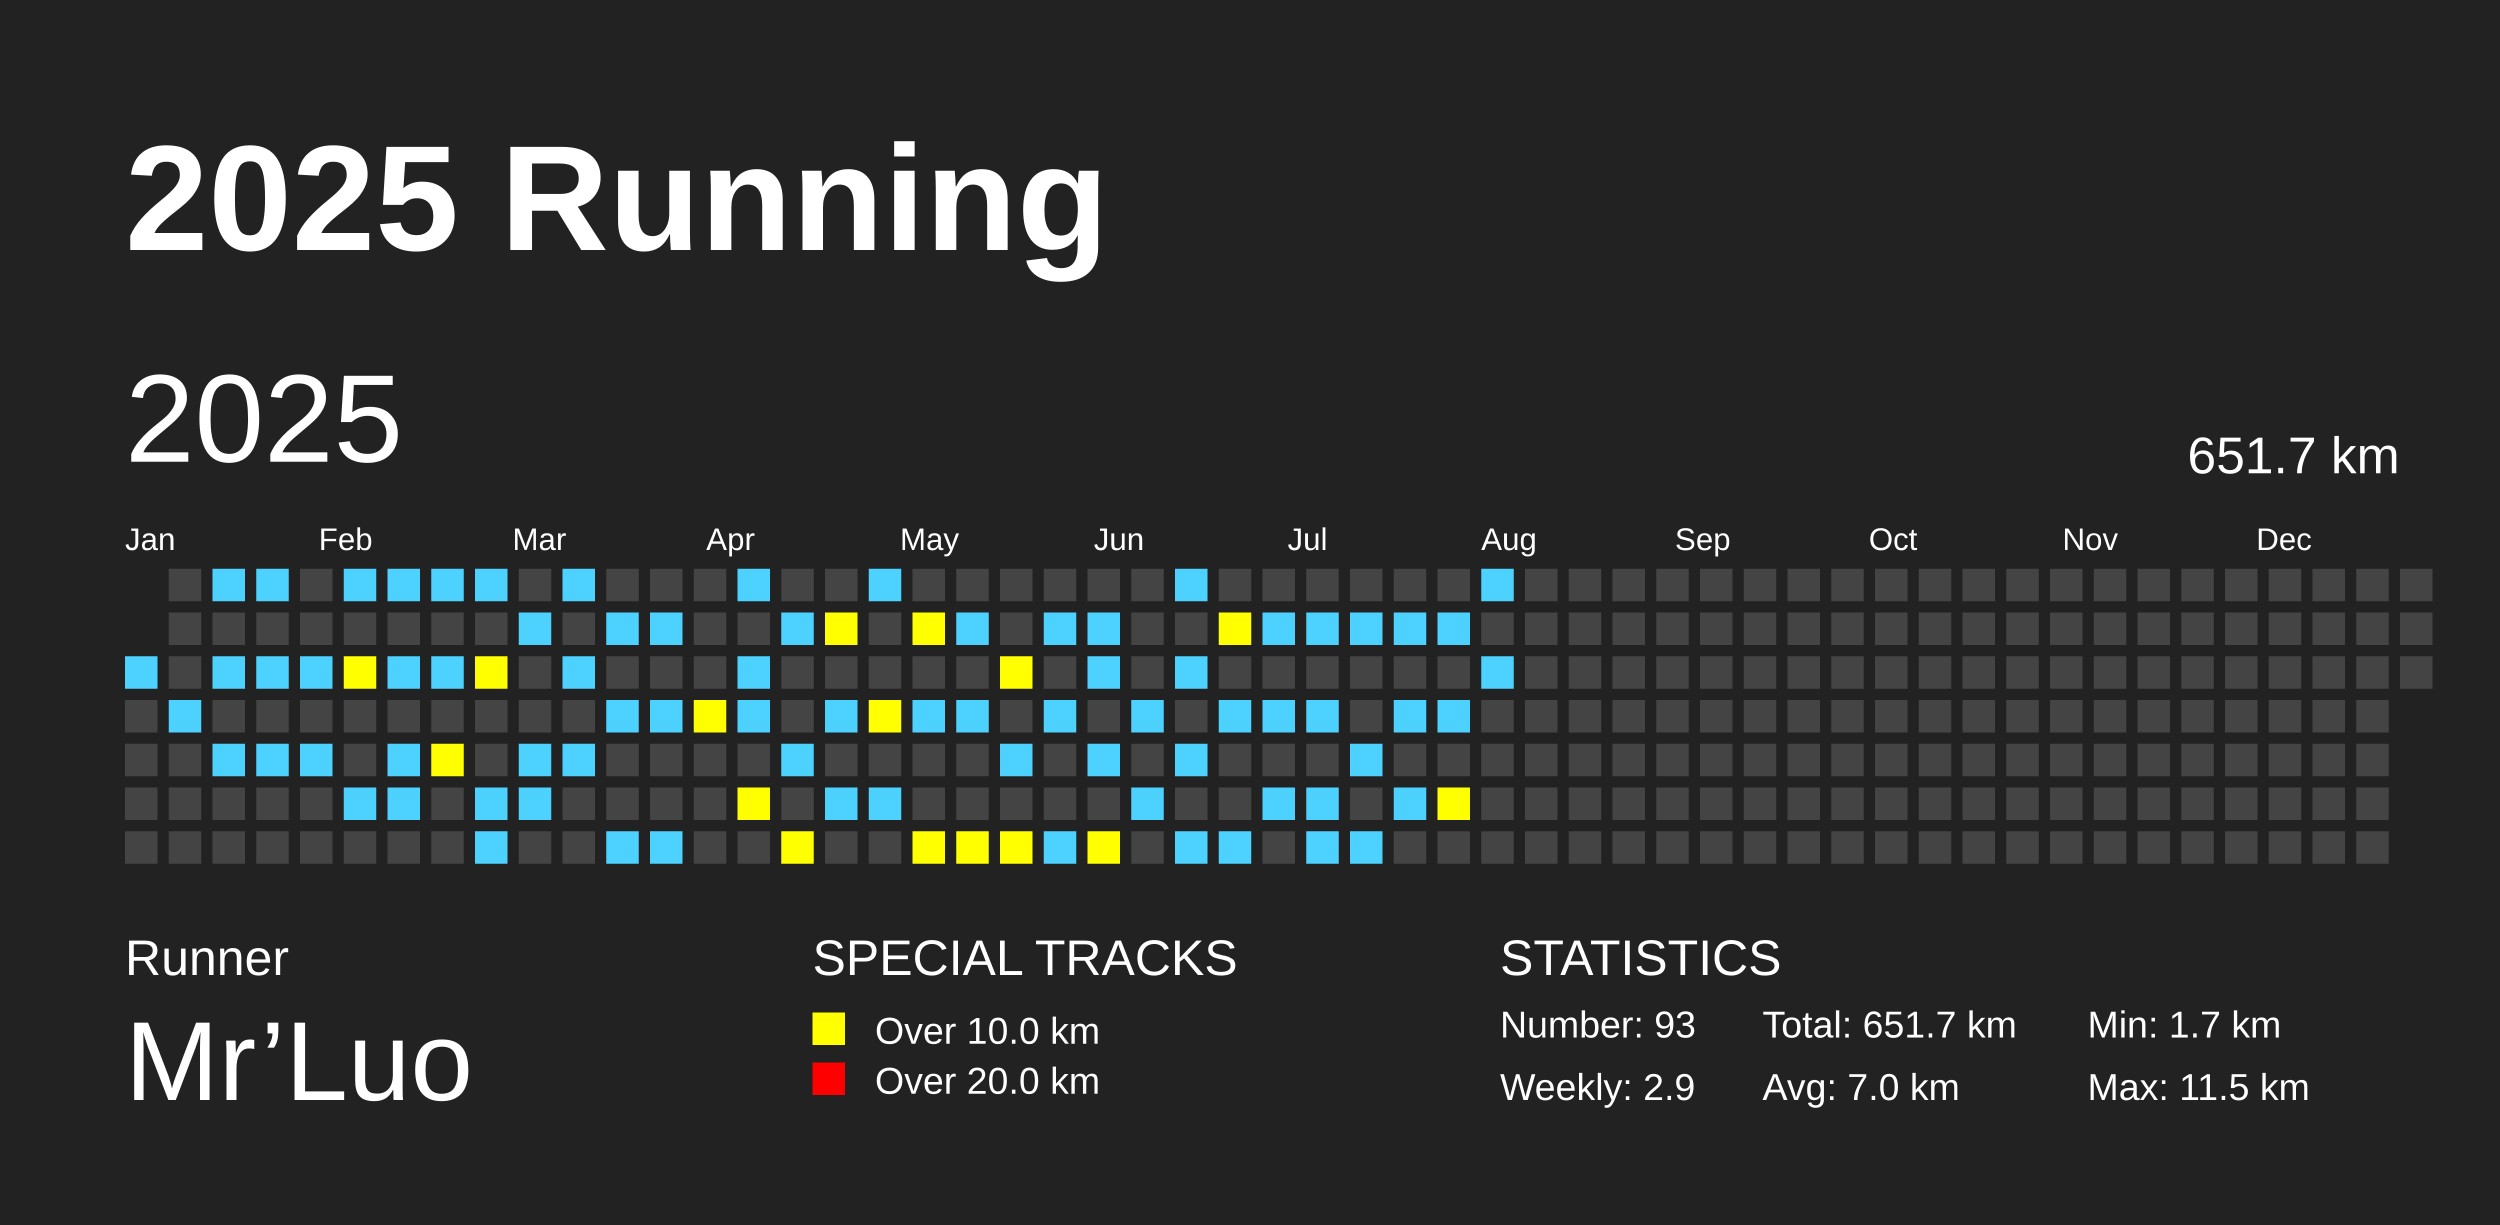
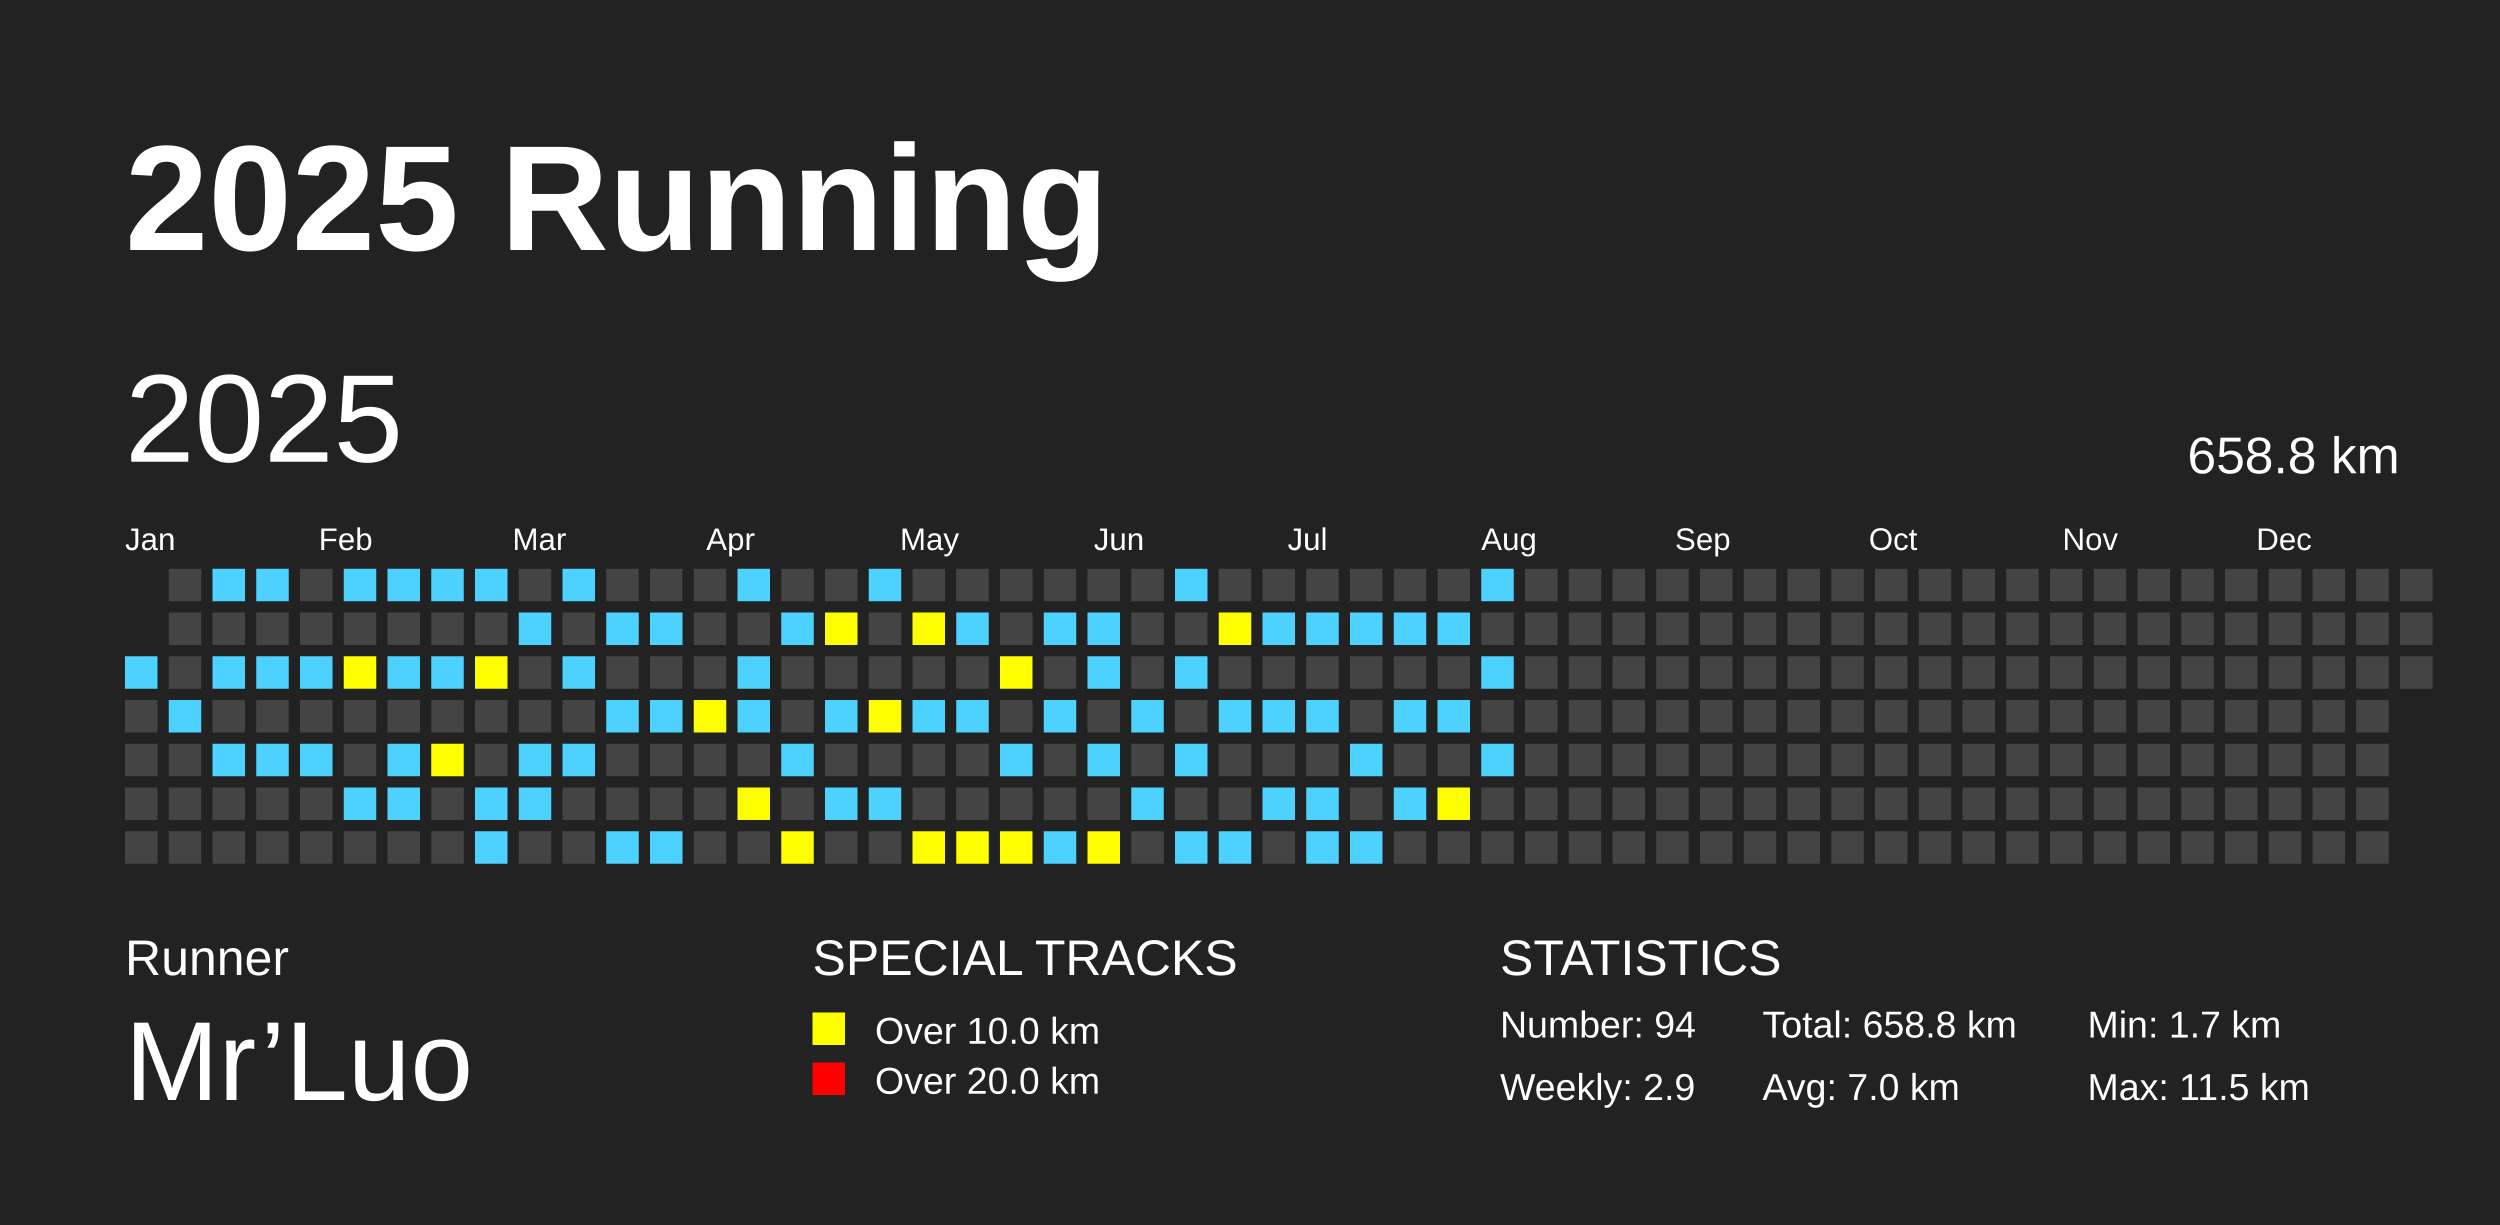
<svg xmlns="http://www.w3.org/2000/svg" baseProfile="full" height="98mm" version="1.1" viewBox="0,0,200,98" width="200mm">
  <defs />
  <rect fill="#222222" height="98" width="200" x="0" y="0" />
  <text fill="#FFFFFF" style="font-size:12px; font-family:Arial; font-weight:bold;" x="10" y="20">2025 Running</text>
  <text fill="#FFFFFF" style="font-size:4px; font-family:Arial" x="10" y="78">Runner</text>
  <text fill="#FFFFFF" style="font-size:9px; font-family:Arial" x="10" y="88">Mr’Luo</text>
  <text fill="#FFFFFF" style="font-size:4px; font-family:Arial" x="65" y="78">SPECIAL TRACKS</text>
  <rect fill="yellow" height="2.6" width="2.6" x="65" y="81" />
  <text fill="#FFFFFF" style="font-size:3px; font-family:Arial" x="70" y="83.5">Over 10.0 km</text>
  <rect fill="red" height="2.6" width="2.6" x="65" y="85" />
  <text fill="#FFFFFF" style="font-size:3px; font-family:Arial" x="70" y="87.5">Over 20.0 km</text>
  <text fill="#FFFFFF" style="font-size:4px; font-family:Arial" x="120" y="78">STATISTICS</text>
-   <text fill="#FFFFFF" style="font-size:3px; font-family:Arial" x="120" y="83">Number: 93</text>
+   <text fill="#FFFFFF" style="font-size:3px; font-family:Arial" x="120" y="83">Number: 94</text>
  <text fill="#FFFFFF" style="font-size:3px; font-family:Arial" x="120" y="88">Weekly: 2.9</text>
-   <text fill="#FFFFFF" style="font-size:3px; font-family:Arial" x="141" y="83">Total: 651.7 km</text>
+   <text fill="#FFFFFF" style="font-size:3px; font-family:Arial" x="141" y="83">Total: 658.8 km</text>
  <text fill="#FFFFFF" style="font-size:3px; font-family:Arial" x="141" y="88">Avg: 7.0 km</text>
  <text fill="#FFFFFF" style="font-size:3px; font-family:Arial" x="167" y="83">Min: 1.7 km</text>
  <text fill="#FFFFFF" style="font-size:3px; font-family:Arial" x="167" y="88">Max: 11.5 km</text>
  <text dominant-baseline="hanging" fill="#FFFFFF" style="font-size:10.0px; font-family:Arial;" x="10" y="30">2025</text>
-   <text dominant-baseline="hanging" fill="#FFFFFF" style="font-size:4.125px; font-family:Arial;" x="175" y="35">651.7 km</text>
+   <text dominant-baseline="hanging" fill="#FFFFFF" style="font-size:4.125px; font-family:Arial;" x="175" y="35">658.8 km</text>
  <text fill="#FFFFFF" style="font-size:2.5px; font-family:Arial" x="10.0" y="44">Jan</text>
  <text fill="#FFFFFF" style="font-size:2.5px; font-family:Arial" x="25.5" y="44">Feb</text>
  <text fill="#FFFFFF" style="font-size:2.5px; font-family:Arial" x="41.0" y="44">Mar</text>
  <text fill="#FFFFFF" style="font-size:2.5px; font-family:Arial" x="56.5" y="44">Apr</text>
  <text fill="#FFFFFF" style="font-size:2.5px; font-family:Arial" x="72.0" y="44">May</text>
  <text fill="#FFFFFF" style="font-size:2.5px; font-family:Arial" x="87.5" y="44">Jun</text>
  <text fill="#FFFFFF" style="font-size:2.5px; font-family:Arial" x="103.0" y="44">Jul</text>
  <text fill="#FFFFFF" style="font-size:2.5px; font-family:Arial" x="118.5" y="44">Aug</text>
  <text fill="#FFFFFF" style="font-size:2.5px; font-family:Arial" x="134.0" y="44">Sep</text>
  <text fill="#FFFFFF" style="font-size:2.5px; font-family:Arial" x="149.5" y="44">Oct</text>
  <text fill="#FFFFFF" style="font-size:2.5px; font-family:Arial" x="165.0" y="44">Nov</text>
  <text fill="#FFFFFF" style="font-size:2.5px; font-family:Arial" x="180.5" y="44">Dec</text>
  <rect fill="#4DD2FF" height="2.6" width="2.6" x="10.0" y="52.5" />
  <rect fill="#444444" height="2.6" width="2.6" x="10.0" y="56.0" />
  <rect fill="#444444" height="2.6" width="2.6" x="10.0" y="59.5" />
  <rect fill="#444444" height="2.6" width="2.6" x="10.0" y="63.0" />
  <rect fill="#444444" height="2.6" width="2.6" x="10.0" y="66.5" />
  <rect fill="#444444" height="2.6" width="2.6" x="13.5" y="45.5" />
  <rect fill="#444444" height="2.6" width="2.6" x="13.5" y="49.0" />
  <rect fill="#444444" height="2.6" width="2.6" x="13.5" y="52.5" />
  <rect fill="#4DD2FF" height="2.6" width="2.6" x="13.5" y="56.0" />
  <rect fill="#444444" height="2.6" width="2.6" x="13.5" y="59.5" />
  <rect fill="#444444" height="2.6" width="2.6" x="13.5" y="63.0" />
  <rect fill="#444444" height="2.6" width="2.6" x="13.5" y="66.5" />
  <rect fill="#4DD2FF" height="2.6" width="2.6" x="17.0" y="45.5" />
  <rect fill="#444444" height="2.6" width="2.6" x="17.0" y="49.0" />
  <rect fill="#4DD2FF" height="2.6" width="2.6" x="17.0" y="52.5" />
  <rect fill="#444444" height="2.6" width="2.6" x="17.0" y="56.0" />
  <rect fill="#4DD2FF" height="2.6" width="2.6" x="17.0" y="59.5" />
  <rect fill="#444444" height="2.6" width="2.6" x="17.0" y="63.0" />
  <rect fill="#444444" height="2.6" width="2.6" x="17.0" y="66.5" />
  <rect fill="#4DD2FF" height="2.6" width="2.6" x="20.5" y="45.5" />
  <rect fill="#444444" height="2.6" width="2.6" x="20.5" y="49.0" />
  <rect fill="#4DD2FF" height="2.6" width="2.6" x="20.5" y="52.5" />
  <rect fill="#444444" height="2.6" width="2.6" x="20.5" y="56.0" />
  <rect fill="#4DD2FF" height="2.6" width="2.6" x="20.5" y="59.5" />
  <rect fill="#444444" height="2.6" width="2.6" x="20.5" y="63.0" />
  <rect fill="#444444" height="2.6" width="2.6" x="20.5" y="66.5" />
  <rect fill="#444444" height="2.6" width="2.6" x="24.0" y="45.5" />
  <rect fill="#444444" height="2.6" width="2.6" x="24.0" y="49.0" />
  <rect fill="#4DD2FF" height="2.6" width="2.6" x="24.0" y="52.5" />
  <rect fill="#444444" height="2.6" width="2.6" x="24.0" y="56.0" />
  <rect fill="#4DD2FF" height="2.6" width="2.6" x="24.0" y="59.5" />
  <rect fill="#444444" height="2.6" width="2.6" x="24.0" y="63.0" />
  <rect fill="#444444" height="2.6" width="2.6" x="24.0" y="66.5" />
  <rect fill="#4DD2FF" height="2.6" width="2.6" x="27.5" y="45.5" />
  <rect fill="#444444" height="2.6" width="2.6" x="27.5" y="49.0" />
  <rect fill="yellow" height="2.6" width="2.6" x="27.5" y="52.5" />
  <rect fill="#444444" height="2.6" width="2.6" x="27.5" y="56.0" />
  <rect fill="#444444" height="2.6" width="2.6" x="27.5" y="59.5" />
  <rect fill="#4DD2FF" height="2.6" width="2.6" x="27.5" y="63.0" />
  <rect fill="#444444" height="2.6" width="2.6" x="27.5" y="66.5" />
  <rect fill="#4DD2FF" height="2.6" width="2.6" x="31.0" y="45.5" />
  <rect fill="#444444" height="2.6" width="2.6" x="31.0" y="49.0" />
  <rect fill="#4DD2FF" height="2.6" width="2.6" x="31.0" y="52.5" />
  <rect fill="#444444" height="2.6" width="2.6" x="31.0" y="56.0" />
  <rect fill="#4DD2FF" height="2.6" width="2.6" x="31.0" y="59.5" />
  <rect fill="#4DD2FF" height="2.6" width="2.6" x="31.0" y="63.0" />
  <rect fill="#444444" height="2.6" width="2.6" x="31.0" y="66.5" />
  <rect fill="#4DD2FF" height="2.6" width="2.6" x="34.5" y="45.5" />
  <rect fill="#444444" height="2.6" width="2.6" x="34.5" y="49.0" />
  <rect fill="#4DD2FF" height="2.6" width="2.6" x="34.5" y="52.5" />
  <rect fill="#444444" height="2.6" width="2.6" x="34.5" y="56.0" />
  <rect fill="yellow" height="2.6" width="2.6" x="34.5" y="59.5" />
  <rect fill="#444444" height="2.6" width="2.6" x="34.5" y="63.0" />
  <rect fill="#444444" height="2.6" width="2.6" x="34.5" y="66.5" />
  <rect fill="#4DD2FF" height="2.6" width="2.6" x="38.0" y="45.5" />
  <rect fill="#444444" height="2.6" width="2.6" x="38.0" y="49.0" />
  <rect fill="yellow" height="2.6" width="2.6" x="38.0" y="52.5" />
  <rect fill="#444444" height="2.6" width="2.6" x="38.0" y="56.0" />
  <rect fill="#444444" height="2.6" width="2.6" x="38.0" y="59.5" />
  <rect fill="#4DD2FF" height="2.6" width="2.6" x="38.0" y="63.0" />
  <rect fill="#4DD2FF" height="2.6" width="2.6" x="38.0" y="66.5" />
  <rect fill="#444444" height="2.6" width="2.6" x="41.5" y="45.5" />
  <rect fill="#4DD2FF" height="2.6" width="2.6" x="41.5" y="49.0" />
  <rect fill="#444444" height="2.6" width="2.6" x="41.5" y="52.5" />
  <rect fill="#444444" height="2.6" width="2.6" x="41.5" y="56.0" />
  <rect fill="#4DD2FF" height="2.6" width="2.6" x="41.5" y="59.5" />
  <rect fill="#4DD2FF" height="2.6" width="2.6" x="41.5" y="63.0" />
  <rect fill="#444444" height="2.6" width="2.6" x="41.5" y="66.5" />
  <rect fill="#4DD2FF" height="2.6" width="2.6" x="45.0" y="45.5" />
  <rect fill="#444444" height="2.6" width="2.6" x="45.0" y="49.0" />
  <rect fill="#4DD2FF" height="2.6" width="2.6" x="45.0" y="52.5" />
  <rect fill="#444444" height="2.6" width="2.6" x="45.0" y="56.0" />
  <rect fill="#4DD2FF" height="2.6" width="2.6" x="45.0" y="59.5" />
  <rect fill="#444444" height="2.6" width="2.6" x="45.0" y="63.0" />
  <rect fill="#444444" height="2.6" width="2.6" x="45.0" y="66.5" />
  <rect fill="#444444" height="2.6" width="2.6" x="48.5" y="45.5" />
  <rect fill="#4DD2FF" height="2.6" width="2.6" x="48.5" y="49.0" />
  <rect fill="#444444" height="2.6" width="2.6" x="48.5" y="52.5" />
  <rect fill="#4DD2FF" height="2.6" width="2.6" x="48.5" y="56.0" />
  <rect fill="#444444" height="2.6" width="2.6" x="48.5" y="59.5" />
  <rect fill="#444444" height="2.6" width="2.6" x="48.5" y="63.0" />
  <rect fill="#4DD2FF" height="2.6" width="2.6" x="48.5" y="66.5" />
  <rect fill="#444444" height="2.6" width="2.6" x="52.0" y="45.5" />
  <rect fill="#4DD2FF" height="2.6" width="2.6" x="52.0" y="49.0" />
  <rect fill="#444444" height="2.6" width="2.6" x="52.0" y="52.5" />
  <rect fill="#4DD2FF" height="2.6" width="2.6" x="52.0" y="56.0" />
  <rect fill="#444444" height="2.6" width="2.6" x="52.0" y="59.5" />
  <rect fill="#444444" height="2.6" width="2.6" x="52.0" y="63.0" />
  <rect fill="#4DD2FF" height="2.6" width="2.6" x="52.0" y="66.5" />
  <rect fill="#444444" height="2.6" width="2.6" x="55.5" y="45.5" />
  <rect fill="#444444" height="2.6" width="2.6" x="55.5" y="49.0" />
  <rect fill="#444444" height="2.6" width="2.6" x="55.5" y="52.5" />
  <rect fill="yellow" height="2.6" width="2.6" x="55.5" y="56.0" />
  <rect fill="#444444" height="2.6" width="2.6" x="55.5" y="59.5" />
  <rect fill="#444444" height="2.6" width="2.6" x="55.5" y="63.0" />
  <rect fill="#444444" height="2.6" width="2.6" x="55.5" y="66.5" />
  <rect fill="#4DD2FF" height="2.6" width="2.6" x="59.0" y="45.5" />
  <rect fill="#444444" height="2.6" width="2.6" x="59.0" y="49.0" />
  <rect fill="#4DD2FF" height="2.6" width="2.6" x="59.0" y="52.5" />
  <rect fill="#4DD2FF" height="2.6" width="2.6" x="59.0" y="56.0" />
  <rect fill="#444444" height="2.6" width="2.6" x="59.0" y="59.5" />
  <rect fill="yellow" height="2.6" width="2.6" x="59.0" y="63.0" />
  <rect fill="#444444" height="2.6" width="2.6" x="59.0" y="66.5" />
  <rect fill="#444444" height="2.6" width="2.6" x="62.5" y="45.5" />
  <rect fill="#4DD2FF" height="2.6" width="2.6" x="62.5" y="49.0" />
  <rect fill="#444444" height="2.6" width="2.6" x="62.5" y="52.5" />
  <rect fill="#444444" height="2.6" width="2.6" x="62.5" y="56.0" />
  <rect fill="#4DD2FF" height="2.6" width="2.6" x="62.5" y="59.5" />
  <rect fill="#444444" height="2.6" width="2.6" x="62.5" y="63.0" />
  <rect fill="yellow" height="2.6" width="2.6" x="62.5" y="66.5" />
  <rect fill="#444444" height="2.6" width="2.6" x="66.0" y="45.5" />
  <rect fill="yellow" height="2.6" width="2.6" x="66.0" y="49.0" />
  <rect fill="#444444" height="2.6" width="2.6" x="66.0" y="52.5" />
  <rect fill="#4DD2FF" height="2.6" width="2.6" x="66.0" y="56.0" />
  <rect fill="#444444" height="2.6" width="2.6" x="66.0" y="59.5" />
  <rect fill="#4DD2FF" height="2.6" width="2.6" x="66.0" y="63.0" />
  <rect fill="#444444" height="2.6" width="2.6" x="66.0" y="66.5" />
  <rect fill="#4DD2FF" height="2.6" width="2.6" x="69.5" y="45.5" />
  <rect fill="#444444" height="2.6" width="2.6" x="69.5" y="49.0" />
  <rect fill="#444444" height="2.6" width="2.6" x="69.5" y="52.5" />
  <rect fill="yellow" height="2.6" width="2.6" x="69.5" y="56.0" />
  <rect fill="#444444" height="2.6" width="2.6" x="69.5" y="59.5" />
  <rect fill="#4DD2FF" height="2.6" width="2.6" x="69.5" y="63.0" />
  <rect fill="#444444" height="2.6" width="2.6" x="69.5" y="66.5" />
  <rect fill="#444444" height="2.6" width="2.6" x="73.0" y="45.5" />
  <rect fill="yellow" height="2.6" width="2.6" x="73.0" y="49.0" />
  <rect fill="#444444" height="2.6" width="2.6" x="73.0" y="52.5" />
  <rect fill="#4DD2FF" height="2.6" width="2.6" x="73.0" y="56.0" />
  <rect fill="#444444" height="2.6" width="2.6" x="73.0" y="59.5" />
  <rect fill="#444444" height="2.6" width="2.6" x="73.0" y="63.0" />
  <rect fill="yellow" height="2.6" width="2.6" x="73.0" y="66.5" />
  <rect fill="#444444" height="2.6" width="2.6" x="76.5" y="45.5" />
  <rect fill="#4DD2FF" height="2.6" width="2.6" x="76.5" y="49.0" />
  <rect fill="#444444" height="2.6" width="2.6" x="76.5" y="52.5" />
  <rect fill="#4DD2FF" height="2.6" width="2.6" x="76.5" y="56.0" />
  <rect fill="#444444" height="2.6" width="2.6" x="76.5" y="59.5" />
  <rect fill="#444444" height="2.6" width="2.6" x="76.5" y="63.0" />
  <rect fill="yellow" height="2.6" width="2.6" x="76.5" y="66.5" />
  <rect fill="#444444" height="2.6" width="2.6" x="80.0" y="45.5" />
  <rect fill="#444444" height="2.6" width="2.6" x="80.0" y="49.0" />
  <rect fill="yellow" height="2.6" width="2.6" x="80.0" y="52.5" />
  <rect fill="#444444" height="2.6" width="2.6" x="80.0" y="56.0" />
  <rect fill="#4DD2FF" height="2.6" width="2.6" x="80.0" y="59.5" />
  <rect fill="#444444" height="2.6" width="2.6" x="80.0" y="63.0" />
  <rect fill="yellow" height="2.6" width="2.6" x="80.0" y="66.5" />
  <rect fill="#444444" height="2.6" width="2.6" x="83.5" y="45.5" />
  <rect fill="#4DD2FF" height="2.6" width="2.6" x="83.5" y="49.0" />
  <rect fill="#444444" height="2.6" width="2.6" x="83.5" y="52.5" />
  <rect fill="#4DD2FF" height="2.6" width="2.6" x="83.5" y="56.0" />
  <rect fill="#444444" height="2.6" width="2.6" x="83.5" y="59.5" />
  <rect fill="#444444" height="2.6" width="2.6" x="83.5" y="63.0" />
  <rect fill="#4DD2FF" height="2.6" width="2.6" x="83.5" y="66.5" />
  <rect fill="#444444" height="2.6" width="2.6" x="87.0" y="45.5" />
  <rect fill="#4DD2FF" height="2.6" width="2.6" x="87.0" y="49.0" />
  <rect fill="#4DD2FF" height="2.6" width="2.6" x="87.0" y="52.5" />
  <rect fill="#444444" height="2.6" width="2.6" x="87.0" y="56.0" />
  <rect fill="#4DD2FF" height="2.6" width="2.6" x="87.0" y="59.5" />
  <rect fill="#444444" height="2.6" width="2.6" x="87.0" y="63.0" />
  <rect fill="yellow" height="2.6" width="2.6" x="87.0" y="66.5" />
  <rect fill="#444444" height="2.6" width="2.6" x="90.5" y="45.5" />
  <rect fill="#444444" height="2.6" width="2.6" x="90.5" y="49.0" />
  <rect fill="#444444" height="2.6" width="2.6" x="90.5" y="52.5" />
  <rect fill="#4DD2FF" height="2.6" width="2.6" x="90.5" y="56.0" />
  <rect fill="#444444" height="2.6" width="2.6" x="90.5" y="59.5" />
  <rect fill="#4DD2FF" height="2.6" width="2.6" x="90.5" y="63.0" />
  <rect fill="#444444" height="2.6" width="2.6" x="90.5" y="66.5" />
  <rect fill="#4DD2FF" height="2.6" width="2.6" x="94.0" y="45.5" />
  <rect fill="#444444" height="2.6" width="2.6" x="94.0" y="49.0" />
  <rect fill="#4DD2FF" height="2.6" width="2.6" x="94.0" y="52.5" />
  <rect fill="#444444" height="2.6" width="2.6" x="94.0" y="56.0" />
  <rect fill="#4DD2FF" height="2.6" width="2.6" x="94.0" y="59.5" />
  <rect fill="#444444" height="2.6" width="2.6" x="94.0" y="63.0" />
  <rect fill="#4DD2FF" height="2.6" width="2.6" x="94.0" y="66.5" />
  <rect fill="#444444" height="2.6" width="2.6" x="97.5" y="45.5" />
  <rect fill="yellow" height="2.6" width="2.6" x="97.5" y="49.0" />
  <rect fill="#444444" height="2.6" width="2.6" x="97.5" y="52.5" />
  <rect fill="#4DD2FF" height="2.6" width="2.6" x="97.5" y="56.0" />
  <rect fill="#444444" height="2.6" width="2.6" x="97.5" y="59.5" />
  <rect fill="#444444" height="2.6" width="2.6" x="97.5" y="63.0" />
  <rect fill="#4DD2FF" height="2.6" width="2.6" x="97.5" y="66.5" />
  <rect fill="#444444" height="2.6" width="2.6" x="101.0" y="45.5" />
  <rect fill="#4DD2FF" height="2.6" width="2.6" x="101.0" y="49.0" />
  <rect fill="#444444" height="2.6" width="2.6" x="101.0" y="52.5" />
  <rect fill="#4DD2FF" height="2.6" width="2.6" x="101.0" y="56.0" />
  <rect fill="#444444" height="2.6" width="2.6" x="101.0" y="59.5" />
  <rect fill="#4DD2FF" height="2.6" width="2.6" x="101.0" y="63.0" />
  <rect fill="#444444" height="2.6" width="2.6" x="101.0" y="66.5" />
  <rect fill="#444444" height="2.6" width="2.6" x="104.5" y="45.5" />
  <rect fill="#4DD2FF" height="2.6" width="2.6" x="104.5" y="49.0" />
  <rect fill="#444444" height="2.6" width="2.6" x="104.5" y="52.5" />
  <rect fill="#4DD2FF" height="2.6" width="2.6" x="104.5" y="56.0" />
  <rect fill="#444444" height="2.6" width="2.6" x="104.5" y="59.5" />
  <rect fill="#4DD2FF" height="2.6" width="2.6" x="104.5" y="63.0" />
  <rect fill="#4DD2FF" height="2.6" width="2.6" x="104.5" y="66.5" />
  <rect fill="#444444" height="2.6" width="2.6" x="108.0" y="45.5" />
  <rect fill="#4DD2FF" height="2.6" width="2.6" x="108.0" y="49.0" />
  <rect fill="#444444" height="2.6" width="2.6" x="108.0" y="52.5" />
  <rect fill="#444444" height="2.6" width="2.6" x="108.0" y="56.0" />
  <rect fill="#4DD2FF" height="2.6" width="2.6" x="108.0" y="59.5" />
  <rect fill="#444444" height="2.6" width="2.6" x="108.0" y="63.0" />
  <rect fill="#4DD2FF" height="2.6" width="2.6" x="108.0" y="66.5" />
  <rect fill="#444444" height="2.6" width="2.6" x="111.5" y="45.5" />
  <rect fill="#4DD2FF" height="2.6" width="2.6" x="111.5" y="49.0" />
  <rect fill="#444444" height="2.6" width="2.6" x="111.5" y="52.5" />
  <rect fill="#4DD2FF" height="2.6" width="2.6" x="111.5" y="56.0" />
  <rect fill="#444444" height="2.6" width="2.6" x="111.5" y="59.5" />
  <rect fill="#4DD2FF" height="2.6" width="2.6" x="111.5" y="63.0" />
  <rect fill="#444444" height="2.6" width="2.6" x="111.5" y="66.5" />
  <rect fill="#444444" height="2.6" width="2.6" x="115.0" y="45.5" />
  <rect fill="#4DD2FF" height="2.6" width="2.6" x="115.0" y="49.0" />
  <rect fill="#444444" height="2.6" width="2.6" x="115.0" y="52.5" />
  <rect fill="#4DD2FF" height="2.6" width="2.6" x="115.0" y="56.0" />
  <rect fill="#444444" height="2.6" width="2.6" x="115.0" y="59.5" />
  <rect fill="yellow" height="2.6" width="2.6" x="115.0" y="63.0" />
  <rect fill="#444444" height="2.6" width="2.6" x="115.0" y="66.5" />
  <rect fill="#4DD2FF" height="2.6" width="2.6" x="118.5" y="45.5" />
  <rect fill="#444444" height="2.6" width="2.6" x="118.5" y="49.0" />
  <rect fill="#4DD2FF" height="2.6" width="2.6" x="118.5" y="52.5" />
  <rect fill="#444444" height="2.6" width="2.6" x="118.5" y="56.0" />
-   <rect fill="#444444" height="2.6" width="2.6" x="118.5" y="59.5" />
+   <rect fill="#4DD2FF" height="2.6" width="2.6" x="118.5" y="59.5" />
  <rect fill="#444444" height="2.6" width="2.6" x="118.5" y="63.0" />
  <rect fill="#444444" height="2.6" width="2.6" x="118.5" y="66.5" />
  <rect fill="#444444" height="2.6" width="2.6" x="122.0" y="45.5" />
  <rect fill="#444444" height="2.6" width="2.6" x="122.0" y="49.0" />
  <rect fill="#444444" height="2.6" width="2.6" x="122.0" y="52.5" />
  <rect fill="#444444" height="2.6" width="2.6" x="122.0" y="56.0" />
  <rect fill="#444444" height="2.6" width="2.6" x="122.0" y="59.5" />
  <rect fill="#444444" height="2.6" width="2.6" x="122.0" y="63.0" />
  <rect fill="#444444" height="2.6" width="2.6" x="122.0" y="66.5" />
  <rect fill="#444444" height="2.6" width="2.6" x="125.5" y="45.5" />
  <rect fill="#444444" height="2.6" width="2.6" x="125.5" y="49.0" />
  <rect fill="#444444" height="2.6" width="2.6" x="125.5" y="52.5" />
  <rect fill="#444444" height="2.6" width="2.6" x="125.5" y="56.0" />
  <rect fill="#444444" height="2.6" width="2.6" x="125.5" y="59.5" />
  <rect fill="#444444" height="2.6" width="2.6" x="125.5" y="63.0" />
  <rect fill="#444444" height="2.6" width="2.6" x="125.5" y="66.5" />
  <rect fill="#444444" height="2.6" width="2.6" x="129.0" y="45.5" />
  <rect fill="#444444" height="2.6" width="2.6" x="129.0" y="49.0" />
  <rect fill="#444444" height="2.6" width="2.6" x="129.0" y="52.5" />
  <rect fill="#444444" height="2.6" width="2.6" x="129.0" y="56.0" />
  <rect fill="#444444" height="2.6" width="2.6" x="129.0" y="59.5" />
  <rect fill="#444444" height="2.6" width="2.6" x="129.0" y="63.0" />
  <rect fill="#444444" height="2.6" width="2.6" x="129.0" y="66.5" />
  <rect fill="#444444" height="2.6" width="2.6" x="132.5" y="45.5" />
  <rect fill="#444444" height="2.6" width="2.6" x="132.5" y="49.0" />
  <rect fill="#444444" height="2.6" width="2.6" x="132.5" y="52.5" />
  <rect fill="#444444" height="2.6" width="2.6" x="132.5" y="56.0" />
  <rect fill="#444444" height="2.6" width="2.6" x="132.5" y="59.5" />
  <rect fill="#444444" height="2.6" width="2.6" x="132.5" y="63.0" />
  <rect fill="#444444" height="2.6" width="2.6" x="132.5" y="66.5" />
  <rect fill="#444444" height="2.6" width="2.6" x="136.0" y="45.5" />
  <rect fill="#444444" height="2.6" width="2.6" x="136.0" y="49.0" />
  <rect fill="#444444" height="2.6" width="2.6" x="136.0" y="52.5" />
  <rect fill="#444444" height="2.6" width="2.6" x="136.0" y="56.0" />
  <rect fill="#444444" height="2.6" width="2.6" x="136.0" y="59.5" />
  <rect fill="#444444" height="2.6" width="2.6" x="136.0" y="63.0" />
  <rect fill="#444444" height="2.6" width="2.6" x="136.0" y="66.5" />
  <rect fill="#444444" height="2.6" width="2.6" x="139.5" y="45.5" />
  <rect fill="#444444" height="2.6" width="2.6" x="139.5" y="49.0" />
  <rect fill="#444444" height="2.6" width="2.6" x="139.5" y="52.5" />
  <rect fill="#444444" height="2.6" width="2.6" x="139.5" y="56.0" />
  <rect fill="#444444" height="2.6" width="2.6" x="139.5" y="59.5" />
  <rect fill="#444444" height="2.6" width="2.6" x="139.5" y="63.0" />
  <rect fill="#444444" height="2.6" width="2.6" x="139.5" y="66.5" />
  <rect fill="#444444" height="2.6" width="2.6" x="143.0" y="45.5" />
  <rect fill="#444444" height="2.6" width="2.6" x="143.0" y="49.0" />
  <rect fill="#444444" height="2.6" width="2.6" x="143.0" y="52.5" />
  <rect fill="#444444" height="2.6" width="2.6" x="143.0" y="56.0" />
  <rect fill="#444444" height="2.6" width="2.6" x="143.0" y="59.5" />
  <rect fill="#444444" height="2.6" width="2.6" x="143.0" y="63.0" />
  <rect fill="#444444" height="2.6" width="2.6" x="143.0" y="66.5" />
  <rect fill="#444444" height="2.6" width="2.6" x="146.5" y="45.5" />
  <rect fill="#444444" height="2.6" width="2.6" x="146.5" y="49.0" />
  <rect fill="#444444" height="2.6" width="2.6" x="146.5" y="52.5" />
  <rect fill="#444444" height="2.6" width="2.6" x="146.5" y="56.0" />
  <rect fill="#444444" height="2.6" width="2.6" x="146.5" y="59.5" />
  <rect fill="#444444" height="2.6" width="2.6" x="146.5" y="63.0" />
  <rect fill="#444444" height="2.6" width="2.6" x="146.5" y="66.5" />
  <rect fill="#444444" height="2.6" width="2.6" x="150.0" y="45.5" />
  <rect fill="#444444" height="2.6" width="2.6" x="150.0" y="49.0" />
  <rect fill="#444444" height="2.6" width="2.6" x="150.0" y="52.5" />
  <rect fill="#444444" height="2.6" width="2.6" x="150.0" y="56.0" />
  <rect fill="#444444" height="2.6" width="2.6" x="150.0" y="59.5" />
  <rect fill="#444444" height="2.6" width="2.6" x="150.0" y="63.0" />
  <rect fill="#444444" height="2.6" width="2.6" x="150.0" y="66.5" />
  <rect fill="#444444" height="2.6" width="2.6" x="153.5" y="45.5" />
  <rect fill="#444444" height="2.6" width="2.6" x="153.5" y="49.0" />
  <rect fill="#444444" height="2.6" width="2.6" x="153.5" y="52.5" />
  <rect fill="#444444" height="2.6" width="2.6" x="153.5" y="56.0" />
  <rect fill="#444444" height="2.6" width="2.6" x="153.5" y="59.5" />
  <rect fill="#444444" height="2.6" width="2.6" x="153.5" y="63.0" />
  <rect fill="#444444" height="2.6" width="2.6" x="153.5" y="66.5" />
  <rect fill="#444444" height="2.6" width="2.6" x="157.0" y="45.5" />
  <rect fill="#444444" height="2.6" width="2.6" x="157.0" y="49.0" />
  <rect fill="#444444" height="2.6" width="2.6" x="157.0" y="52.5" />
  <rect fill="#444444" height="2.6" width="2.6" x="157.0" y="56.0" />
  <rect fill="#444444" height="2.6" width="2.6" x="157.0" y="59.5" />
  <rect fill="#444444" height="2.6" width="2.6" x="157.0" y="63.0" />
  <rect fill="#444444" height="2.6" width="2.6" x="157.0" y="66.5" />
  <rect fill="#444444" height="2.6" width="2.6" x="160.5" y="45.5" />
  <rect fill="#444444" height="2.6" width="2.6" x="160.5" y="49.0" />
  <rect fill="#444444" height="2.6" width="2.6" x="160.5" y="52.5" />
  <rect fill="#444444" height="2.6" width="2.6" x="160.5" y="56.0" />
  <rect fill="#444444" height="2.6" width="2.6" x="160.5" y="59.5" />
  <rect fill="#444444" height="2.6" width="2.6" x="160.5" y="63.0" />
  <rect fill="#444444" height="2.6" width="2.6" x="160.5" y="66.5" />
  <rect fill="#444444" height="2.6" width="2.6" x="164.0" y="45.5" />
  <rect fill="#444444" height="2.6" width="2.6" x="164.0" y="49.0" />
  <rect fill="#444444" height="2.6" width="2.6" x="164.0" y="52.5" />
  <rect fill="#444444" height="2.6" width="2.6" x="164.0" y="56.0" />
  <rect fill="#444444" height="2.6" width="2.6" x="164.0" y="59.5" />
  <rect fill="#444444" height="2.6" width="2.6" x="164.0" y="63.0" />
  <rect fill="#444444" height="2.6" width="2.6" x="164.0" y="66.5" />
  <rect fill="#444444" height="2.6" width="2.6" x="167.5" y="45.5" />
  <rect fill="#444444" height="2.6" width="2.6" x="167.5" y="49.0" />
  <rect fill="#444444" height="2.6" width="2.6" x="167.5" y="52.5" />
  <rect fill="#444444" height="2.6" width="2.6" x="167.5" y="56.0" />
  <rect fill="#444444" height="2.6" width="2.6" x="167.5" y="59.5" />
  <rect fill="#444444" height="2.6" width="2.6" x="167.5" y="63.0" />
  <rect fill="#444444" height="2.6" width="2.6" x="167.5" y="66.5" />
  <rect fill="#444444" height="2.6" width="2.6" x="171.0" y="45.5" />
  <rect fill="#444444" height="2.6" width="2.6" x="171.0" y="49.0" />
  <rect fill="#444444" height="2.6" width="2.6" x="171.0" y="52.5" />
  <rect fill="#444444" height="2.6" width="2.6" x="171.0" y="56.0" />
  <rect fill="#444444" height="2.6" width="2.6" x="171.0" y="59.5" />
  <rect fill="#444444" height="2.6" width="2.6" x="171.0" y="63.0" />
  <rect fill="#444444" height="2.6" width="2.6" x="171.0" y="66.5" />
  <rect fill="#444444" height="2.6" width="2.6" x="174.5" y="45.5" />
  <rect fill="#444444" height="2.6" width="2.6" x="174.5" y="49.0" />
  <rect fill="#444444" height="2.6" width="2.6" x="174.5" y="52.5" />
  <rect fill="#444444" height="2.6" width="2.6" x="174.5" y="56.0" />
  <rect fill="#444444" height="2.6" width="2.6" x="174.5" y="59.5" />
  <rect fill="#444444" height="2.6" width="2.6" x="174.5" y="63.0" />
  <rect fill="#444444" height="2.6" width="2.6" x="174.5" y="66.5" />
  <rect fill="#444444" height="2.6" width="2.6" x="178.0" y="45.5" />
  <rect fill="#444444" height="2.6" width="2.6" x="178.0" y="49.0" />
  <rect fill="#444444" height="2.6" width="2.6" x="178.0" y="52.5" />
  <rect fill="#444444" height="2.6" width="2.6" x="178.0" y="56.0" />
  <rect fill="#444444" height="2.6" width="2.6" x="178.0" y="59.5" />
  <rect fill="#444444" height="2.6" width="2.6" x="178.0" y="63.0" />
  <rect fill="#444444" height="2.6" width="2.6" x="178.0" y="66.5" />
  <rect fill="#444444" height="2.6" width="2.6" x="181.5" y="45.5" />
  <rect fill="#444444" height="2.6" width="2.6" x="181.5" y="49.0" />
  <rect fill="#444444" height="2.6" width="2.6" x="181.5" y="52.5" />
  <rect fill="#444444" height="2.6" width="2.6" x="181.5" y="56.0" />
  <rect fill="#444444" height="2.6" width="2.6" x="181.5" y="59.5" />
  <rect fill="#444444" height="2.6" width="2.6" x="181.5" y="63.0" />
  <rect fill="#444444" height="2.6" width="2.6" x="181.5" y="66.5" />
  <rect fill="#444444" height="2.6" width="2.6" x="185.0" y="45.5" />
  <rect fill="#444444" height="2.6" width="2.6" x="185.0" y="49.0" />
  <rect fill="#444444" height="2.6" width="2.6" x="185.0" y="52.5" />
  <rect fill="#444444" height="2.6" width="2.6" x="185.0" y="56.0" />
  <rect fill="#444444" height="2.6" width="2.6" x="185.0" y="59.5" />
  <rect fill="#444444" height="2.6" width="2.6" x="185.0" y="63.0" />
  <rect fill="#444444" height="2.6" width="2.6" x="185.0" y="66.5" />
  <rect fill="#444444" height="2.6" width="2.6" x="188.5" y="45.5" />
  <rect fill="#444444" height="2.6" width="2.6" x="188.5" y="49.0" />
  <rect fill="#444444" height="2.6" width="2.6" x="188.5" y="52.5" />
  <rect fill="#444444" height="2.6" width="2.6" x="188.5" y="56.0" />
  <rect fill="#444444" height="2.6" width="2.6" x="188.5" y="59.5" />
  <rect fill="#444444" height="2.6" width="2.6" x="188.5" y="63.0" />
  <rect fill="#444444" height="2.6" width="2.6" x="188.5" y="66.5" />
  <rect fill="#444444" height="2.6" width="2.6" x="192.0" y="45.5" />
  <rect fill="#444444" height="2.6" width="2.6" x="192.0" y="49.0" />
  <rect fill="#444444" height="2.6" width="2.6" x="192.0" y="52.5" />
</svg>
